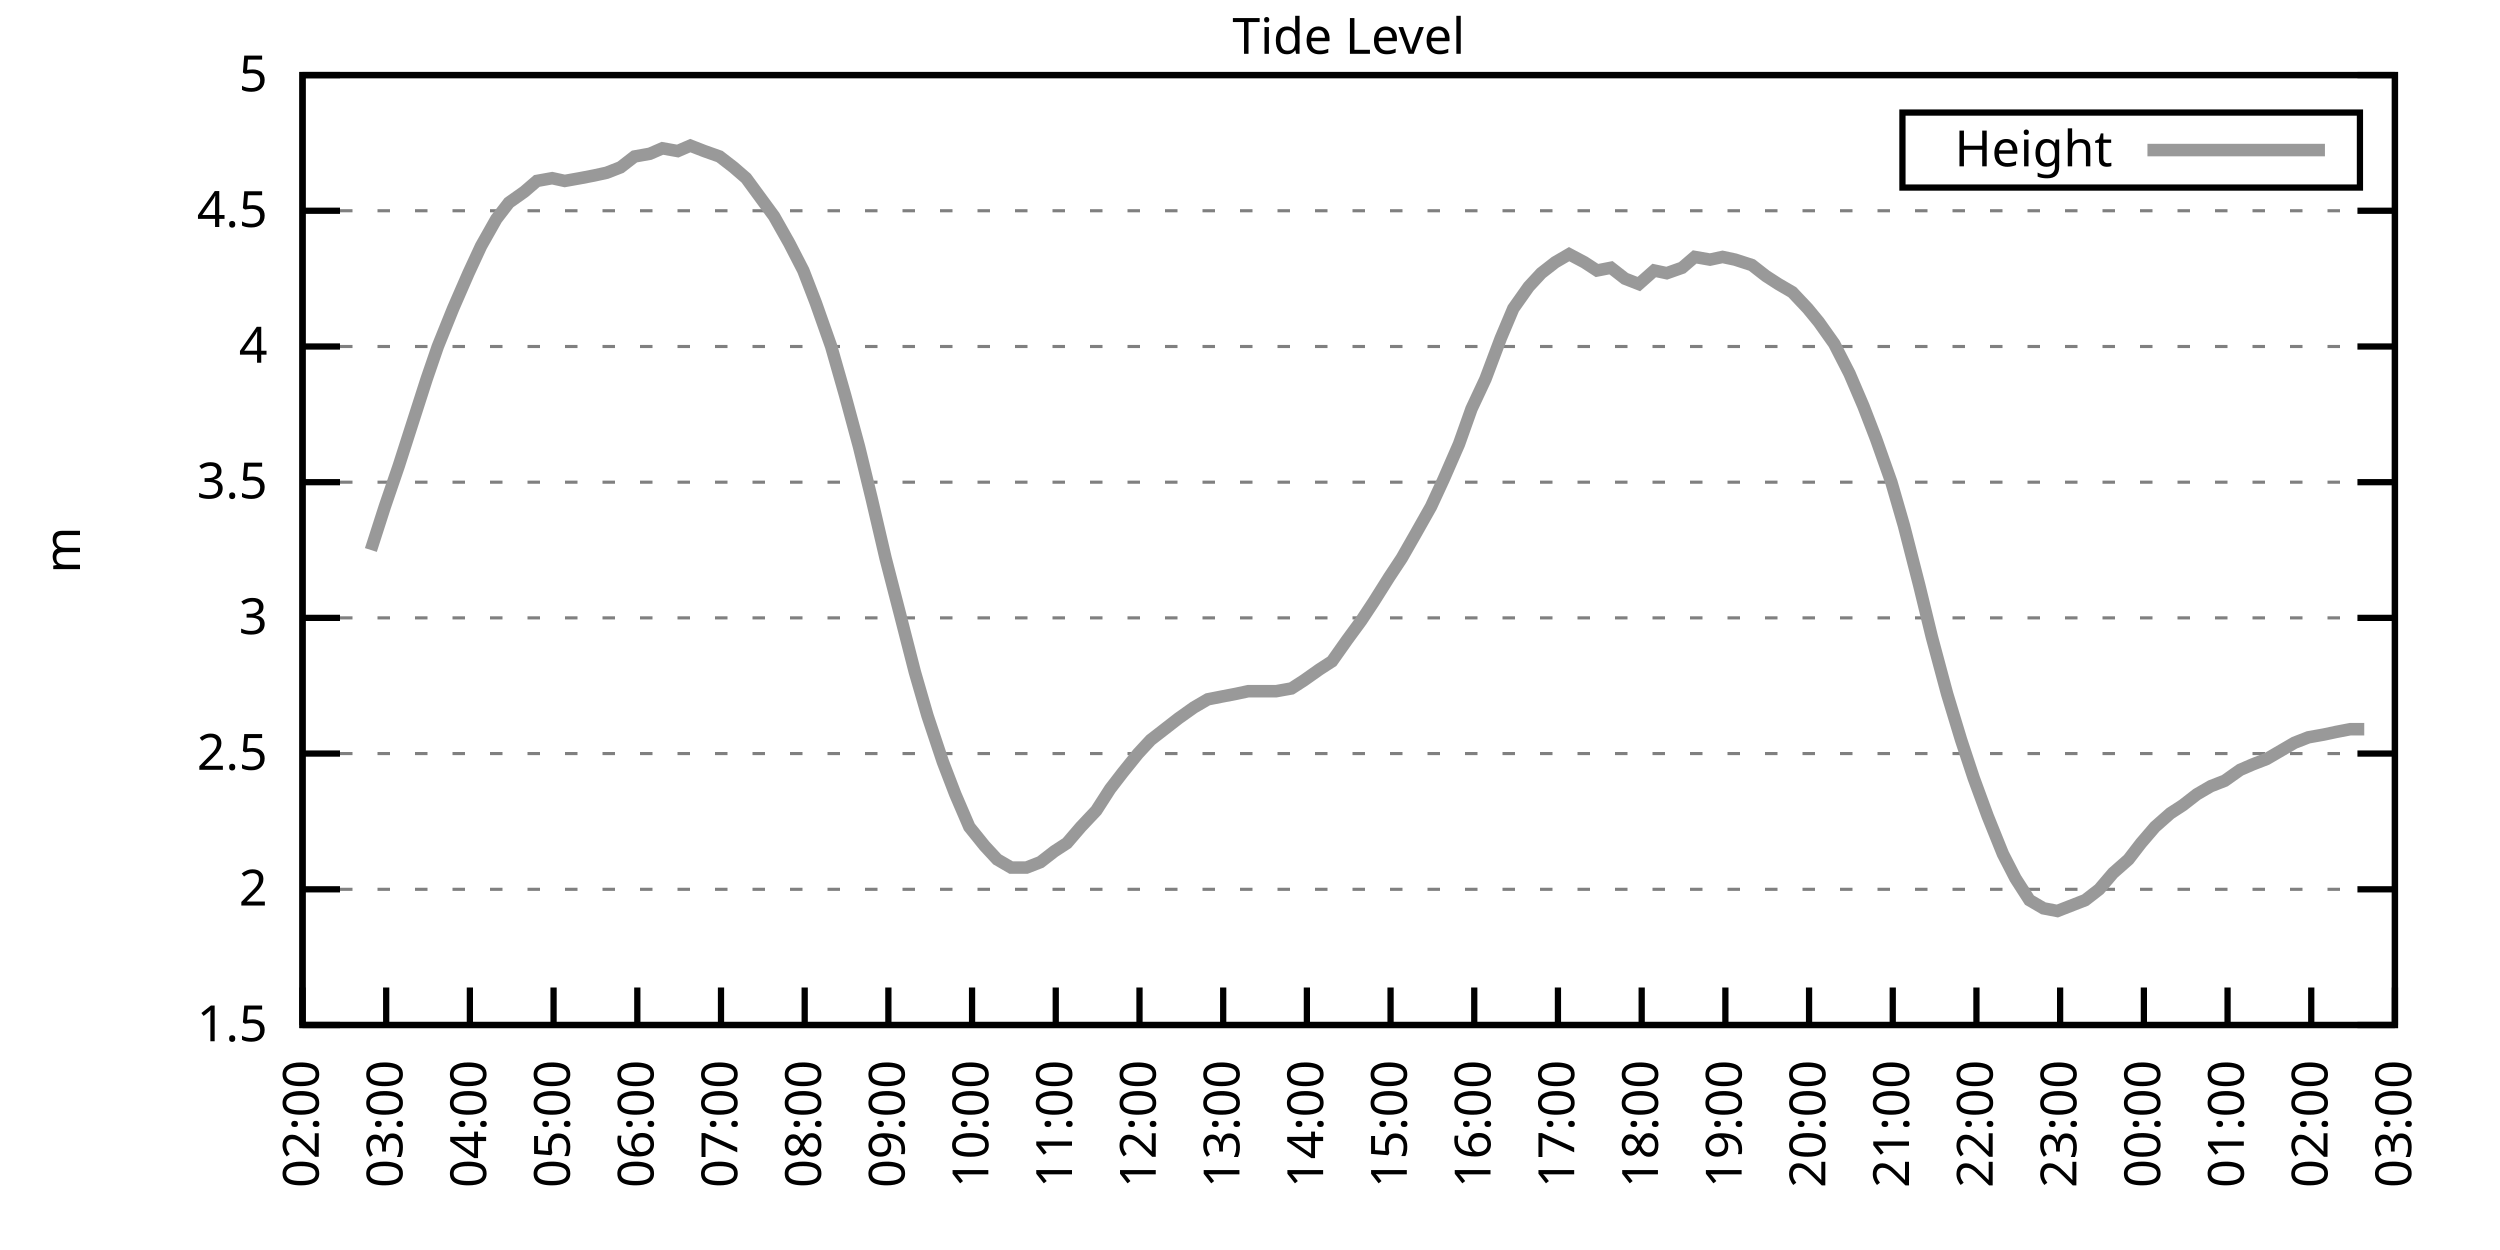
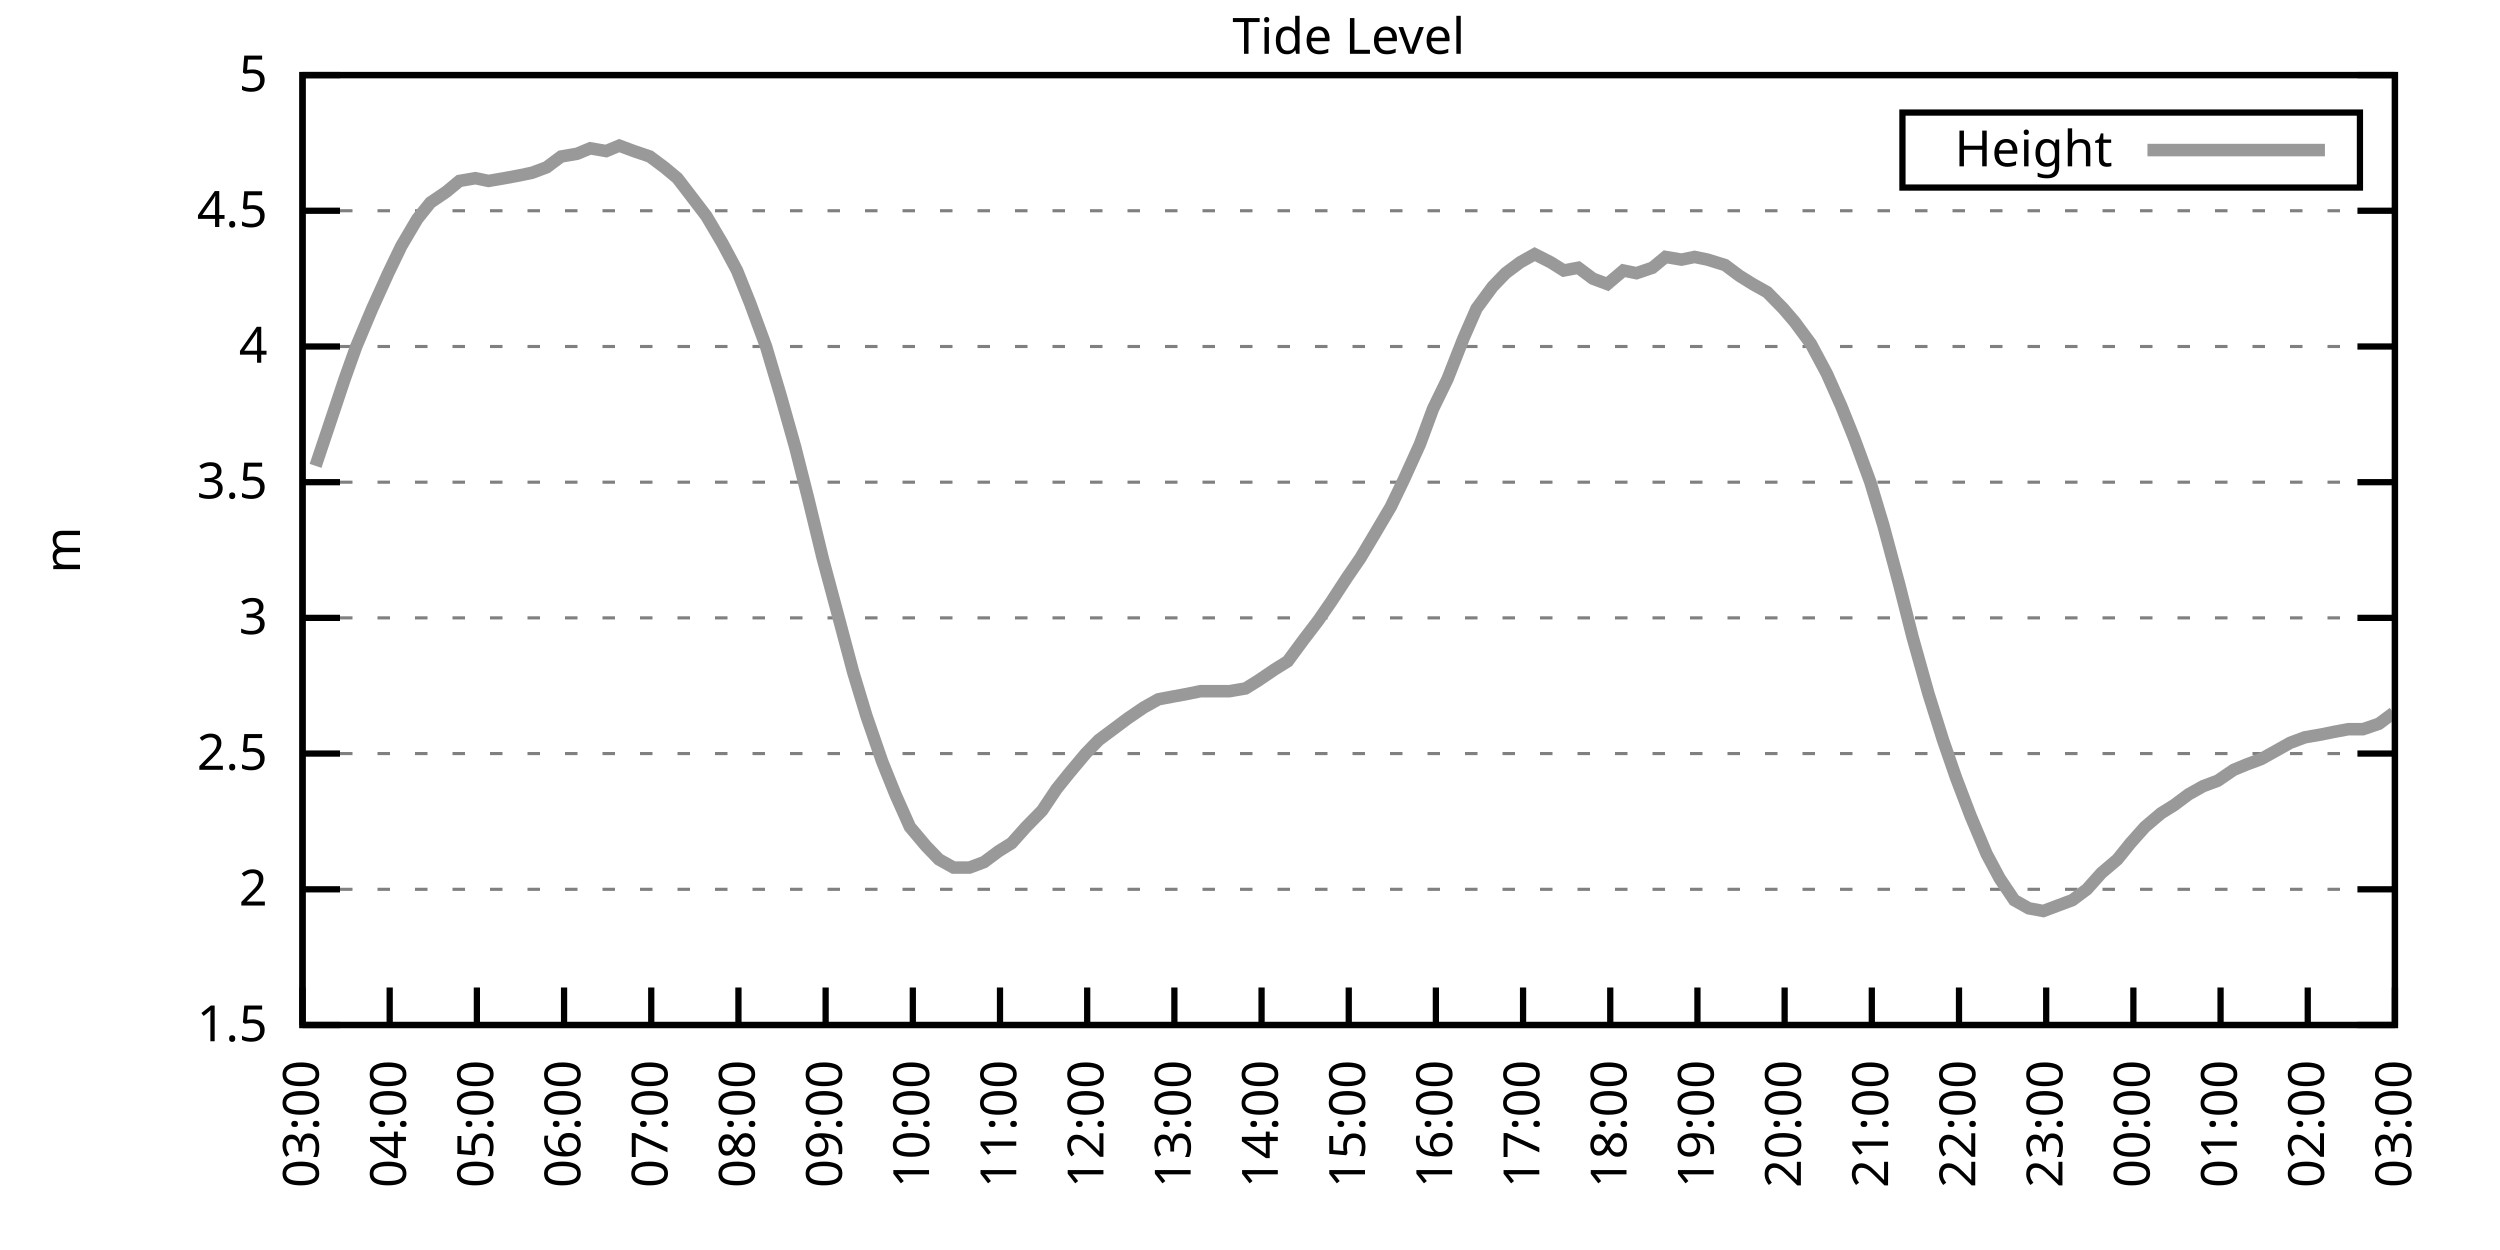
<svg xmlns="http://www.w3.org/2000/svg" xmlns:xlink="http://www.w3.org/1999/xlink" width="400" height="200" viewBox="0 0 400 200">
  <g id="gnuplot_canvas">
    <rect x="0" y="0" width="400" height="200" fill="none" />
    <defs>
      <circle id="gpDot" r="0.5" stroke-width="0.5" stroke="currentColor" />
      <path id="gpPt0" stroke-width="0.333" stroke="currentColor" d="M-1,0 h2 M0,-1 v2" />
      <path id="gpPt1" stroke-width="0.333" stroke="currentColor" d="M-1,-1 L1,1 M1,-1 L-1,1" />
      <path id="gpPt2" stroke-width="0.333" stroke="currentColor" d="M-1,0 L1,0 M0,-1 L0,1 M-1,-1 L1,1 M-1,1 L1,-1" />
      <rect id="gpPt3" stroke-width="0.333" stroke="currentColor" x="-1" y="-1" width="2" height="2" />
      <rect id="gpPt4" stroke-width="0.333" stroke="currentColor" fill="currentColor" x="-1" y="-1" width="2" height="2" />
      <circle id="gpPt5" stroke-width="0.333" stroke="currentColor" cx="0" cy="0" r="1" />
      <use xlink:href="#gpPt5" id="gpPt6" fill="currentColor" stroke="none" />
      <path id="gpPt7" stroke-width="0.333" stroke="currentColor" d="M0,-1.33 L-1.33,0.67 L1.33,0.67 z" />
      <use xlink:href="#gpPt7" id="gpPt8" fill="currentColor" stroke="none" />
      <use xlink:href="#gpPt7" id="gpPt9" stroke="currentColor" transform="rotate(180)" />
      <use xlink:href="#gpPt9" id="gpPt10" fill="currentColor" stroke="none" />
      <use xlink:href="#gpPt3" id="gpPt11" stroke="currentColor" transform="rotate(45)" />
      <use xlink:href="#gpPt11" id="gpPt12" fill="currentColor" stroke="none" />
      <path id="gpPt13" stroke-width="0.333" stroke="currentColor" d="M0,1.330 L1.265,0.411 L0.782,-1.067 L-0.782,-1.076 L-1.265,0.411 z" />
      <use xlink:href="#gpPt13" id="gpPt14" fill="currentColor" stroke="none" />
      <filter id="textbox" filterUnits="objectBoundingBox" x="0" y="0" height="1" width="1">
        <feFlood flood-color="white" flood-opacity="1" result="bgnd" />
        <feComposite in="SourceGraphic" in2="bgnd" operator="atop" />
      </filter>
      <filter id="greybox" filterUnits="objectBoundingBox" x="0" y="0" height="1" width="1">
        <feFlood flood-color="lightgrey" flood-opacity="1" result="grey" />
        <feComposite in="SourceGraphic" in2="grey" operator="atop" />
      </filter>
    </defs>
    <g fill="none" color="white" stroke="currentColor" stroke-width="1.00" stroke-linecap="butt" stroke-linejoin="miter">
</g>
    <g fill="none" color="black" stroke="currentColor" stroke-width="1.00" stroke-linecap="butt" stroke-linejoin="miter">
      <g stroke="none" shape-rendering="crispEdges">
        <polygon fill="rgb(255, 255, 255)" points="48.40,164.00 383.18,164.00 383.18,12.02 48.40,12.02 " />
      </g>
    </g>
    <g fill="none" color="black" stroke="currentColor" stroke-width="1.00" stroke-linecap="butt" stroke-linejoin="miter">
</g>
    <g fill="none" color="black" stroke="black" stroke-width="0.50" stroke-linecap="butt" stroke-linejoin="miter">
</g>
    <g fill="none" color="gray" stroke="currentColor" stroke-width="0.50" stroke-linecap="butt" stroke-linejoin="miter">
      <path stroke="gray" stroke-dasharray="2,4" class="gridline" d="M48.40,164.00 L383.19,164.00  " />
    </g>
    <g fill="none" color="gray" stroke="gray" stroke-width="1.00" stroke-linecap="butt" stroke-linejoin="miter">
</g>
    <g fill="none" color="black" stroke="currentColor" stroke-width="1.00" stroke-linecap="butt" stroke-linejoin="miter">
      <path stroke="black" d="M48.40,164.00 L54.40,164.00 M383.19,164.00 L377.19,164.00  " />
      <g transform="translate(42.80,166.60)" stroke="none" fill="black" font-family="Sans" font-size="8.00" text-anchor="end">
        <text>
          <tspan font-family="Sans"> 1.5</tspan>
        </text>
      </g>
    </g>
    <g fill="none" color="black" stroke="currentColor" stroke-width="1.00" stroke-linecap="butt" stroke-linejoin="miter">
</g>
    <g fill="none" color="black" stroke="black" stroke-width="0.50" stroke-linecap="butt" stroke-linejoin="miter">
</g>
    <g fill="none" color="gray" stroke="currentColor" stroke-width="0.50" stroke-linecap="butt" stroke-linejoin="miter">
      <path stroke="gray" stroke-dasharray="2,4" class="gridline" d="M48.40,142.29 L383.19,142.29  " />
    </g>
    <g fill="none" color="gray" stroke="gray" stroke-width="1.00" stroke-linecap="butt" stroke-linejoin="miter">
</g>
    <g fill="none" color="black" stroke="currentColor" stroke-width="1.00" stroke-linecap="butt" stroke-linejoin="miter">
      <path stroke="black" d="M48.40,142.29 L54.40,142.29 M383.19,142.29 L377.19,142.29  " />
      <g transform="translate(42.80,144.89)" stroke="none" fill="black" font-family="Sans" font-size="8.00" text-anchor="end">
        <text>
          <tspan font-family="Sans"> 2</tspan>
        </text>
      </g>
    </g>
    <g fill="none" color="black" stroke="currentColor" stroke-width="1.00" stroke-linecap="butt" stroke-linejoin="miter">
</g>
    <g fill="none" color="black" stroke="black" stroke-width="0.50" stroke-linecap="butt" stroke-linejoin="miter">
</g>
    <g fill="none" color="gray" stroke="currentColor" stroke-width="0.50" stroke-linecap="butt" stroke-linejoin="miter">
      <path stroke="gray" stroke-dasharray="2,4" class="gridline" d="M48.40,120.57 L383.19,120.57  " />
    </g>
    <g fill="none" color="gray" stroke="gray" stroke-width="1.00" stroke-linecap="butt" stroke-linejoin="miter">
</g>
    <g fill="none" color="black" stroke="currentColor" stroke-width="1.00" stroke-linecap="butt" stroke-linejoin="miter">
      <path stroke="black" d="M48.40,120.57 L54.40,120.57 M383.19,120.57 L377.19,120.57  " />
      <g transform="translate(42.80,123.17)" stroke="none" fill="black" font-family="Sans" font-size="8.00" text-anchor="end">
        <text>
          <tspan font-family="Sans"> 2.5</tspan>
        </text>
      </g>
    </g>
    <g fill="none" color="black" stroke="currentColor" stroke-width="1.00" stroke-linecap="butt" stroke-linejoin="miter">
</g>
    <g fill="none" color="black" stroke="black" stroke-width="0.50" stroke-linecap="butt" stroke-linejoin="miter">
</g>
    <g fill="none" color="gray" stroke="currentColor" stroke-width="0.50" stroke-linecap="butt" stroke-linejoin="miter">
      <path stroke="gray" stroke-dasharray="2,4" class="gridline" d="M48.40,98.86 L383.19,98.86  " />
    </g>
    <g fill="none" color="gray" stroke="gray" stroke-width="1.00" stroke-linecap="butt" stroke-linejoin="miter">
</g>
    <g fill="none" color="black" stroke="currentColor" stroke-width="1.00" stroke-linecap="butt" stroke-linejoin="miter">
      <path stroke="black" d="M48.40,98.86 L54.40,98.86 M383.19,98.86 L377.19,98.86  " />
      <g transform="translate(42.80,101.46)" stroke="none" fill="black" font-family="Sans" font-size="8.00" text-anchor="end">
        <text>
          <tspan font-family="Sans"> 3</tspan>
        </text>
      </g>
    </g>
    <g fill="none" color="black" stroke="currentColor" stroke-width="1.00" stroke-linecap="butt" stroke-linejoin="miter">
</g>
    <g fill="none" color="black" stroke="black" stroke-width="0.50" stroke-linecap="butt" stroke-linejoin="miter">
</g>
    <g fill="none" color="gray" stroke="currentColor" stroke-width="0.50" stroke-linecap="butt" stroke-linejoin="miter">
      <path stroke="gray" stroke-dasharray="2,4" class="gridline" d="M48.40,77.15 L383.19,77.15  " />
    </g>
    <g fill="none" color="gray" stroke="gray" stroke-width="1.00" stroke-linecap="butt" stroke-linejoin="miter">
</g>
    <g fill="none" color="black" stroke="currentColor" stroke-width="1.00" stroke-linecap="butt" stroke-linejoin="miter">
      <path stroke="black" d="M48.40,77.15 L54.40,77.15 M383.19,77.15 L377.19,77.15  " />
      <g transform="translate(42.80,79.75)" stroke="none" fill="black" font-family="Sans" font-size="8.00" text-anchor="end">
        <text>
          <tspan font-family="Sans"> 3.5</tspan>
        </text>
      </g>
    </g>
    <g fill="none" color="black" stroke="currentColor" stroke-width="1.00" stroke-linecap="butt" stroke-linejoin="miter">
</g>
    <g fill="none" color="black" stroke="black" stroke-width="0.50" stroke-linecap="butt" stroke-linejoin="miter">
</g>
    <g fill="none" color="gray" stroke="currentColor" stroke-width="0.50" stroke-linecap="butt" stroke-linejoin="miter">
      <path stroke="gray" stroke-dasharray="2,4" class="gridline" d="M48.40,55.44 L383.19,55.44  " />
    </g>
    <g fill="none" color="gray" stroke="gray" stroke-width="1.00" stroke-linecap="butt" stroke-linejoin="miter">
</g>
    <g fill="none" color="black" stroke="currentColor" stroke-width="1.00" stroke-linecap="butt" stroke-linejoin="miter">
      <path stroke="black" d="M48.40,55.44 L54.40,55.44 M383.19,55.44 L377.19,55.44  " />
      <g transform="translate(42.80,58.04)" stroke="none" fill="black" font-family="Sans" font-size="8.00" text-anchor="end">
        <text>
          <tspan font-family="Sans"> 4</tspan>
        </text>
      </g>
    </g>
    <g fill="none" color="black" stroke="currentColor" stroke-width="1.00" stroke-linecap="butt" stroke-linejoin="miter">
</g>
    <g fill="none" color="black" stroke="black" stroke-width="0.50" stroke-linecap="butt" stroke-linejoin="miter">
</g>
    <g fill="none" color="gray" stroke="currentColor" stroke-width="0.50" stroke-linecap="butt" stroke-linejoin="miter">
      <path stroke="gray" stroke-dasharray="2,4" class="gridline" d="M48.40,33.72 L383.19,33.72  " />
    </g>
    <g fill="none" color="gray" stroke="gray" stroke-width="1.00" stroke-linecap="butt" stroke-linejoin="miter">
</g>
    <g fill="none" color="black" stroke="currentColor" stroke-width="1.00" stroke-linecap="butt" stroke-linejoin="miter">
      <path stroke="black" d="M48.40,33.72 L54.40,33.72 M383.19,33.72 L377.19,33.72  " />
      <g transform="translate(42.80,36.32)" stroke="none" fill="black" font-family="Sans" font-size="8.00" text-anchor="end">
        <text>
          <tspan font-family="Sans"> 4.5</tspan>
        </text>
      </g>
    </g>
    <g fill="none" color="black" stroke="currentColor" stroke-width="1.00" stroke-linecap="butt" stroke-linejoin="miter">
</g>
    <g fill="none" color="black" stroke="black" stroke-width="0.50" stroke-linecap="butt" stroke-linejoin="miter">
</g>
    <g fill="none" color="gray" stroke="currentColor" stroke-width="0.50" stroke-linecap="butt" stroke-linejoin="miter">
      <path stroke="gray" stroke-dasharray="2,4" class="gridline" d="M48.40,12.01 L383.19,12.01  " />
    </g>
    <g fill="none" color="gray" stroke="gray" stroke-width="1.00" stroke-linecap="butt" stroke-linejoin="miter">
</g>
    <g fill="none" color="black" stroke="currentColor" stroke-width="1.00" stroke-linecap="butt" stroke-linejoin="miter">
      <path stroke="black" d="M48.40,12.01 L54.40,12.01 M383.19,12.01 L377.19,12.01  " />
      <g transform="translate(42.80,14.61)" stroke="none" fill="black" font-family="Sans" font-size="8.00" text-anchor="end">
        <text>
          <tspan font-family="Sans"> 5</tspan>
        </text>
      </g>
    </g>
    <g fill="none" color="black" stroke="currentColor" stroke-width="1.00" stroke-linecap="butt" stroke-linejoin="miter">
      <path stroke="black" d="M48.40,164.00 L48.40,158.00  " />
      <g transform="translate(51.00,169.60) rotate(270.00)" stroke="none" fill="black" font-family="Sans" font-size="8.00" text-anchor="end">
        <text>
-           <tspan font-family="Sans">02:00</tspan>
-         </text>
-       </g>
-     </g>
-     <g fill="none" color="black" stroke="currentColor" stroke-width="1.00" stroke-linecap="butt" stroke-linejoin="miter">
-       <path stroke="black" d="M61.79,164.00 L61.79,158.00  " />
-       <g transform="translate(64.39,169.60) rotate(270.00)" stroke="none" fill="black" font-family="Sans" font-size="8.00" text-anchor="end">
-         <text>
          <tspan font-family="Sans">03:00</tspan>
        </text>
      </g>
    </g>
    <g fill="none" color="black" stroke="currentColor" stroke-width="1.00" stroke-linecap="butt" stroke-linejoin="miter">
-       <path stroke="black" d="M75.18,164.00 L75.18,158.00  " />
-       <g transform="translate(77.78,169.60) rotate(270.00)" stroke="none" fill="black" font-family="Sans" font-size="8.00" text-anchor="end">
+       <path stroke="black" d="M62.35,164.00 L62.35,158.00  " />
+       <g transform="translate(64.95,169.60) rotate(270.00)" stroke="none" fill="black" font-family="Sans" font-size="8.00" text-anchor="end">
        <text>
          <tspan font-family="Sans">04:00</tspan>
        </text>
      </g>
    </g>
    <g fill="none" color="black" stroke="currentColor" stroke-width="1.00" stroke-linecap="butt" stroke-linejoin="miter">
-       <path stroke="black" d="M88.57,164.00 L88.57,158.00  " />
-       <g transform="translate(91.17,169.60) rotate(270.00)" stroke="none" fill="black" font-family="Sans" font-size="8.00" text-anchor="end">
+       <path stroke="black" d="M76.30,164.00 L76.30,158.00  " />
+       <g transform="translate(78.90,169.60) rotate(270.00)" stroke="none" fill="black" font-family="Sans" font-size="8.00" text-anchor="end">
        <text>
          <tspan font-family="Sans">05:00</tspan>
        </text>
      </g>
    </g>
    <g fill="none" color="black" stroke="currentColor" stroke-width="1.00" stroke-linecap="butt" stroke-linejoin="miter">
-       <path stroke="black" d="M101.97,164.00 L101.97,158.00  " />
-       <g transform="translate(104.57,169.60) rotate(270.00)" stroke="none" fill="black" font-family="Sans" font-size="8.00" text-anchor="end">
+       <path stroke="black" d="M90.25,164.00 L90.25,158.00  " />
+       <g transform="translate(92.85,169.60) rotate(270.00)" stroke="none" fill="black" font-family="Sans" font-size="8.00" text-anchor="end">
        <text>
          <tspan font-family="Sans">06:00</tspan>
        </text>
      </g>
    </g>
    <g fill="none" color="black" stroke="currentColor" stroke-width="1.00" stroke-linecap="butt" stroke-linejoin="miter">
-       <path stroke="black" d="M115.36,164.00 L115.36,158.00  " />
-       <g transform="translate(117.96,169.60) rotate(270.00)" stroke="none" fill="black" font-family="Sans" font-size="8.00" text-anchor="end">
+       <path stroke="black" d="M104.20,164.00 L104.20,158.00  " />
+       <g transform="translate(106.80,169.60) rotate(270.00)" stroke="none" fill="black" font-family="Sans" font-size="8.00" text-anchor="end">
        <text>
          <tspan font-family="Sans">07:00</tspan>
        </text>
      </g>
    </g>
    <g fill="none" color="black" stroke="currentColor" stroke-width="1.00" stroke-linecap="butt" stroke-linejoin="miter">
-       <path stroke="black" d="M128.75,164.00 L128.75,158.00  " />
-       <g transform="translate(131.35,169.60) rotate(270.00)" stroke="none" fill="black" font-family="Sans" font-size="8.00" text-anchor="end">
+       <path stroke="black" d="M118.15,164.00 L118.15,158.00  " />
+       <g transform="translate(120.75,169.60) rotate(270.00)" stroke="none" fill="black" font-family="Sans" font-size="8.00" text-anchor="end">
        <text>
          <tspan font-family="Sans">08:00</tspan>
        </text>
      </g>
    </g>
    <g fill="none" color="black" stroke="currentColor" stroke-width="1.00" stroke-linecap="butt" stroke-linejoin="miter">
-       <path stroke="black" d="M142.14,164.00 L142.14,158.00  " />
-       <g transform="translate(144.74,169.60) rotate(270.00)" stroke="none" fill="black" font-family="Sans" font-size="8.00" text-anchor="end">
+       <path stroke="black" d="M132.10,164.00 L132.10,158.00  " />
+       <g transform="translate(134.70,169.60) rotate(270.00)" stroke="none" fill="black" font-family="Sans" font-size="8.00" text-anchor="end">
        <text>
          <tspan font-family="Sans">09:00</tspan>
        </text>
      </g>
    </g>
    <g fill="none" color="black" stroke="currentColor" stroke-width="1.00" stroke-linecap="butt" stroke-linejoin="miter">
-       <path stroke="black" d="M155.53,164.00 L155.53,158.00  " />
-       <g transform="translate(158.13,169.60) rotate(270.00)" stroke="none" fill="black" font-family="Sans" font-size="8.00" text-anchor="end">
+       <path stroke="black" d="M146.05,164.00 L146.05,158.00  " />
+       <g transform="translate(148.65,169.60) rotate(270.00)" stroke="none" fill="black" font-family="Sans" font-size="8.00" text-anchor="end">
        <text>
          <tspan font-family="Sans">10:00</tspan>
        </text>
      </g>
    </g>
    <g fill="none" color="black" stroke="currentColor" stroke-width="1.00" stroke-linecap="butt" stroke-linejoin="miter">
-       <path stroke="black" d="M168.92,164.00 L168.92,158.00  " />
-       <g transform="translate(171.52,169.60) rotate(270.00)" stroke="none" fill="black" font-family="Sans" font-size="8.00" text-anchor="end">
+       <path stroke="black" d="M160.00,164.00 L160.00,158.00  " />
+       <g transform="translate(162.60,169.60) rotate(270.00)" stroke="none" fill="black" font-family="Sans" font-size="8.00" text-anchor="end">
        <text>
          <tspan font-family="Sans">11:00</tspan>
        </text>
      </g>
    </g>
    <g fill="none" color="black" stroke="currentColor" stroke-width="1.00" stroke-linecap="butt" stroke-linejoin="miter">
-       <path stroke="black" d="M182.32,164.00 L182.32,158.00  " />
-       <g transform="translate(184.92,169.60) rotate(270.00)" stroke="none" fill="black" font-family="Sans" font-size="8.00" text-anchor="end">
+       <path stroke="black" d="M173.95,164.00 L173.95,158.00  " />
+       <g transform="translate(176.55,169.60) rotate(270.00)" stroke="none" fill="black" font-family="Sans" font-size="8.00" text-anchor="end">
        <text>
          <tspan font-family="Sans">12:00</tspan>
        </text>
      </g>
    </g>
    <g fill="none" color="black" stroke="currentColor" stroke-width="1.00" stroke-linecap="butt" stroke-linejoin="miter">
-       <path stroke="black" d="M195.71,164.00 L195.71,158.00  " />
-       <g transform="translate(198.31,169.60) rotate(270.00)" stroke="none" fill="black" font-family="Sans" font-size="8.00" text-anchor="end">
+       <path stroke="black" d="M187.90,164.00 L187.90,158.00  " />
+       <g transform="translate(190.50,169.60) rotate(270.00)" stroke="none" fill="black" font-family="Sans" font-size="8.00" text-anchor="end">
        <text>
          <tspan font-family="Sans">13:00</tspan>
        </text>
      </g>
    </g>
    <g fill="none" color="black" stroke="currentColor" stroke-width="1.00" stroke-linecap="butt" stroke-linejoin="miter">
-       <path stroke="black" d="M209.10,164.00 L209.10,158.00  " />
-       <g transform="translate(211.70,169.60) rotate(270.00)" stroke="none" fill="black" font-family="Sans" font-size="8.00" text-anchor="end">
+       <path stroke="black" d="M201.85,164.00 L201.85,158.00  " />
+       <g transform="translate(204.45,169.60) rotate(270.00)" stroke="none" fill="black" font-family="Sans" font-size="8.00" text-anchor="end">
        <text>
          <tspan font-family="Sans">14:00</tspan>
        </text>
      </g>
    </g>
    <g fill="none" color="black" stroke="currentColor" stroke-width="1.00" stroke-linecap="butt" stroke-linejoin="miter">
-       <path stroke="black" d="M222.49,164.00 L222.49,158.00  " />
-       <g transform="translate(225.09,169.60) rotate(270.00)" stroke="none" fill="black" font-family="Sans" font-size="8.00" text-anchor="end">
+       <path stroke="black" d="M215.80,164.00 L215.80,158.00  " />
+       <g transform="translate(218.40,169.60) rotate(270.00)" stroke="none" fill="black" font-family="Sans" font-size="8.00" text-anchor="end">
        <text>
          <tspan font-family="Sans">15:00</tspan>
        </text>
      </g>
    </g>
    <g fill="none" color="black" stroke="currentColor" stroke-width="1.00" stroke-linecap="butt" stroke-linejoin="miter">
-       <path stroke="black" d="M235.88,164.00 L235.88,158.00  " />
-       <g transform="translate(238.48,169.60) rotate(270.00)" stroke="none" fill="black" font-family="Sans" font-size="8.00" text-anchor="end">
+       <path stroke="black" d="M229.74,164.00 L229.74,158.00  " />
+       <g transform="translate(232.34,169.60) rotate(270.00)" stroke="none" fill="black" font-family="Sans" font-size="8.00" text-anchor="end">
        <text>
          <tspan font-family="Sans">16:00</tspan>
        </text>
      </g>
    </g>
    <g fill="none" color="black" stroke="currentColor" stroke-width="1.00" stroke-linecap="butt" stroke-linejoin="miter">
-       <path stroke="black" d="M249.27,164.00 L249.27,158.00  " />
-       <g transform="translate(251.87,169.60) rotate(270.00)" stroke="none" fill="black" font-family="Sans" font-size="8.00" text-anchor="end">
+       <path stroke="black" d="M243.69,164.00 L243.69,158.00  " />
+       <g transform="translate(246.29,169.60) rotate(270.00)" stroke="none" fill="black" font-family="Sans" font-size="8.00" text-anchor="end">
        <text>
          <tspan font-family="Sans">17:00</tspan>
        </text>
      </g>
    </g>
    <g fill="none" color="black" stroke="currentColor" stroke-width="1.00" stroke-linecap="butt" stroke-linejoin="miter">
-       <path stroke="black" d="M262.67,164.00 L262.67,158.00  " />
-       <g transform="translate(265.27,169.60) rotate(270.00)" stroke="none" fill="black" font-family="Sans" font-size="8.00" text-anchor="end">
+       <path stroke="black" d="M257.64,164.00 L257.64,158.00  " />
+       <g transform="translate(260.24,169.60) rotate(270.00)" stroke="none" fill="black" font-family="Sans" font-size="8.00" text-anchor="end">
        <text>
          <tspan font-family="Sans">18:00</tspan>
        </text>
      </g>
    </g>
    <g fill="none" color="black" stroke="currentColor" stroke-width="1.00" stroke-linecap="butt" stroke-linejoin="miter">
-       <path stroke="black" d="M276.06,164.00 L276.06,158.00  " />
-       <g transform="translate(278.66,169.60) rotate(270.00)" stroke="none" fill="black" font-family="Sans" font-size="8.00" text-anchor="end">
+       <path stroke="black" d="M271.59,164.00 L271.59,158.00  " />
+       <g transform="translate(274.19,169.60) rotate(270.00)" stroke="none" fill="black" font-family="Sans" font-size="8.00" text-anchor="end">
        <text>
          <tspan font-family="Sans">19:00</tspan>
        </text>
      </g>
    </g>
    <g fill="none" color="black" stroke="currentColor" stroke-width="1.00" stroke-linecap="butt" stroke-linejoin="miter">
-       <path stroke="black" d="M289.45,164.00 L289.45,158.00  " />
-       <g transform="translate(292.05,169.60) rotate(270.00)" stroke="none" fill="black" font-family="Sans" font-size="8.00" text-anchor="end">
+       <path stroke="black" d="M285.54,164.00 L285.54,158.00  " />
+       <g transform="translate(288.14,169.60) rotate(270.00)" stroke="none" fill="black" font-family="Sans" font-size="8.00" text-anchor="end">
        <text>
          <tspan font-family="Sans">20:00</tspan>
        </text>
      </g>
    </g>
    <g fill="none" color="black" stroke="currentColor" stroke-width="1.00" stroke-linecap="butt" stroke-linejoin="miter">
-       <path stroke="black" d="M302.84,164.00 L302.84,158.00  " />
-       <g transform="translate(305.44,169.60) rotate(270.00)" stroke="none" fill="black" font-family="Sans" font-size="8.00" text-anchor="end">
+       <path stroke="black" d="M299.49,164.00 L299.49,158.00  " />
+       <g transform="translate(302.09,169.60) rotate(270.00)" stroke="none" fill="black" font-family="Sans" font-size="8.00" text-anchor="end">
        <text>
          <tspan font-family="Sans">21:00</tspan>
        </text>
      </g>
    </g>
    <g fill="none" color="black" stroke="currentColor" stroke-width="1.00" stroke-linecap="butt" stroke-linejoin="miter">
-       <path stroke="black" d="M316.23,164.00 L316.23,158.00  " />
-       <g transform="translate(318.83,169.60) rotate(270.00)" stroke="none" fill="black" font-family="Sans" font-size="8.00" text-anchor="end">
+       <path stroke="black" d="M313.44,164.00 L313.44,158.00  " />
+       <g transform="translate(316.04,169.60) rotate(270.00)" stroke="none" fill="black" font-family="Sans" font-size="8.00" text-anchor="end">
        <text>
          <tspan font-family="Sans">22:00</tspan>
        </text>
      </g>
    </g>
    <g fill="none" color="black" stroke="currentColor" stroke-width="1.00" stroke-linecap="butt" stroke-linejoin="miter">
-       <path stroke="black" d="M329.62,164.00 L329.62,158.00  " />
-       <g transform="translate(332.22,169.60) rotate(270.00)" stroke="none" fill="black" font-family="Sans" font-size="8.00" text-anchor="end">
+       <path stroke="black" d="M327.39,164.00 L327.39,158.00  " />
+       <g transform="translate(329.99,169.60) rotate(270.00)" stroke="none" fill="black" font-family="Sans" font-size="8.00" text-anchor="end">
        <text>
          <tspan font-family="Sans">23:00</tspan>
        </text>
      </g>
    </g>
    <g fill="none" color="black" stroke="currentColor" stroke-width="1.00" stroke-linecap="butt" stroke-linejoin="miter">
-       <path stroke="black" d="M343.02,164.00 L343.02,158.00  " />
-       <g transform="translate(345.62,169.60) rotate(270.00)" stroke="none" fill="black" font-family="Sans" font-size="8.00" text-anchor="end">
+       <path stroke="black" d="M341.34,164.00 L341.34,158.00  " />
+       <g transform="translate(343.94,169.60) rotate(270.00)" stroke="none" fill="black" font-family="Sans" font-size="8.00" text-anchor="end">
        <text>
          <tspan font-family="Sans">00:00</tspan>
        </text>
      </g>
    </g>
    <g fill="none" color="black" stroke="currentColor" stroke-width="1.00" stroke-linecap="butt" stroke-linejoin="miter">
-       <path stroke="black" d="M356.41,164.00 L356.41,158.00  " />
-       <g transform="translate(359.01,169.60) rotate(270.00)" stroke="none" fill="black" font-family="Sans" font-size="8.00" text-anchor="end">
+       <path stroke="black" d="M355.29,164.00 L355.29,158.00  " />
+       <g transform="translate(357.89,169.60) rotate(270.00)" stroke="none" fill="black" font-family="Sans" font-size="8.00" text-anchor="end">
        <text>
          <tspan font-family="Sans">01:00</tspan>
        </text>
      </g>
    </g>
    <g fill="none" color="black" stroke="currentColor" stroke-width="1.00" stroke-linecap="butt" stroke-linejoin="miter">
-       <path stroke="black" d="M369.80,164.00 L369.80,158.00  " />
-       <g transform="translate(372.40,169.60) rotate(270.00)" stroke="none" fill="black" font-family="Sans" font-size="8.00" text-anchor="end">
+       <path stroke="black" d="M369.24,164.00 L369.24,158.00  " />
+       <g transform="translate(371.84,169.60) rotate(270.00)" stroke="none" fill="black" font-family="Sans" font-size="8.00" text-anchor="end">
        <text>
          <tspan font-family="Sans">02:00</tspan>
        </text>
      </g>
    </g>
    <g fill="none" color="black" stroke="currentColor" stroke-width="1.00" stroke-linecap="butt" stroke-linejoin="miter">
      <path stroke="black" d="M383.19,164.00 L383.19,158.00  " />
      <g transform="translate(385.79,169.60) rotate(270.00)" stroke="none" fill="black" font-family="Sans" font-size="8.00" text-anchor="end">
        <text>
          <tspan font-family="Sans">03:00</tspan>
        </text>
      </g>
    </g>
    <g fill="none" color="black" stroke="currentColor" stroke-width="1.00" stroke-linecap="butt" stroke-linejoin="miter">
</g>
    <g fill="none" color="black" stroke="currentColor" stroke-width="1.00" stroke-linecap="butt" stroke-linejoin="miter">
      <path stroke="black" d="M48.40,12.01 L48.40,164.00 L383.19,164.00 L383.19,12.01 L48.40,12.01 Z  " />
    </g>
    <g fill="none" color="black" stroke="currentColor" stroke-width="1.00" stroke-linecap="butt" stroke-linejoin="miter">
</g>
    <g fill="none" color="black" stroke="currentColor" stroke-width="1.00" stroke-linecap="butt" stroke-linejoin="miter">
      <path stroke="black" d="M304.39,30.01 L304.39,18.01 L377.59,18.01 L377.59,30.01 L304.39,30.01 Z  " />
    </g>
    <g id="Tide_level_plot_1">
      <g fill="none" color="white" stroke="black" stroke-width="2.00" stroke-linecap="butt" stroke-linejoin="miter">
</g>
      <g fill="none" color="black" stroke="currentColor" stroke-width="2.00" stroke-linecap="butt" stroke-linejoin="miter">
        <g transform="translate(337.99,26.61)" stroke="none" fill="black" font-family="Sans" font-size="8.00" text-anchor="end">
          <text>
            <tspan font-family="Sans">Height</tspan>
          </text>
        </g>
      </g>
      <g fill="none" color="black" stroke="currentColor" stroke-width="2.00" stroke-linecap="butt" stroke-linejoin="miter">
-         <path stroke="rgb(153, 153, 153)" d="M343.59,24.01 L371.99,24.01 M59.34,88.00 L61.57,81.06 L63.80,74.54 L66.03,67.59 L68.26,60.65 L70.05,55.44   L72.50,49.36 L74.96,43.71 L76.97,39.37 L79.42,35.03 L81.43,32.42 L83.89,30.68 L85.90,28.95 L88.35,28.51   L90.36,28.95 L92.82,28.51 L95.05,28.08 L97.06,27.64 L99.29,26.77 L101.52,25.04 L103.98,24.60 L105.98,23.73   L108.44,24.17 L110.45,23.30 L112.68,24.17 L115.13,25.04 L117.37,26.77 L119.38,28.51 L121.61,31.55 L123.84,34.59   L126.29,38.93 L128.53,43.28 L130.54,48.49 L132.99,55.44 L135.22,63.25 L137.45,71.50 L139.46,79.75 L141.69,89.31   L143.93,97.99 L146.38,107.55 L148.39,114.49 L150.85,121.88 L152.85,127.09 L155.09,132.30 L157.54,135.34 L159.55,137.51   L161.78,138.81 L164.24,138.81 L166.47,137.94 L168.70,136.21 L170.71,134.90 L172.94,132.30 L175.40,129.69 L177.63,126.22   L179.64,123.61 L182.09,120.57 L184.10,118.40 L186.33,116.67 L188.57,114.93 L191.02,113.19 L193.25,111.89 L195.48,111.45   L197.72,111.02 L199.73,110.59 L201.96,110.59 L204.19,110.59 L206.64,110.15 L208.65,108.85 L211.11,107.11 L213.12,105.81   L215.57,102.34 L217.80,99.30 L219.81,96.26 L222.27,92.35 L224.28,89.31 L226.51,85.40 L228.96,81.06 L230.97,76.71   L233.43,71.07 L235.44,65.42 L237.67,60.65 L240.12,54.13 L242.13,49.36 L244.59,45.88 L246.60,43.71 L248.83,41.97   L251.06,40.67 L253.51,41.97 L255.52,43.28 L257.76,42.84 L259.99,44.58 L262.22,45.45 L264.67,43.28 L266.68,43.71   L269.14,42.84 L271.15,41.11 L273.60,41.54 L275.61,41.11 L277.62,41.54 L280.30,42.41 L282.53,44.15 L284.54,45.45   L286.77,46.75 L289.23,49.36 L291.01,51.53 L293.47,55.00 L295.92,59.78 L298.15,64.99 L300.16,70.20 L302.62,77.15   L304.63,84.10 L307.08,93.65 L309.09,101.90 L311.54,111.02 L313.78,118.40 L315.79,124.48 L318.02,130.56 L320.47,136.64   L322.48,140.55 L324.71,144.02 L326.95,145.33 L329.18,145.76 L331.41,144.89 L333.64,144.02 L335.87,142.29 L338.10,139.68   L340.56,137.51 L342.57,134.90 L344.80,132.30 L347.26,130.13 L349.26,128.83 L351.50,127.09 L353.73,125.79 L355.96,124.92   L358.42,123.18 L360.42,122.31 L362.66,121.44 L364.89,120.14 L367.12,118.84 L369.35,117.97 L371.81,117.53 L373.82,117.10   L376.05,116.67 L378.28,116.67  " />
+         <path stroke="rgb(153, 153, 153)" d="M343.59,24.01 L371.99,24.01 M50.49,74.54 L52.82,67.59 L55.14,60.65 L57.00,55.44 L59.56,49.36 L62.12,43.71   L64.21,39.37 L66.77,35.03 L68.86,32.42 L71.42,30.68 L73.51,28.95 L76.07,28.51 L78.16,28.95 L80.72,28.51   L83.04,28.08 L85.13,27.64 L87.46,26.77 L89.78,25.04 L92.34,24.60 L94.43,23.73 L96.99,24.17 L99.08,23.30   L101.41,24.17 L103.97,25.04 L106.29,26.77 L108.38,28.51 L110.71,31.55 L113.03,34.59 L115.59,38.93 L117.92,43.28   L120.01,48.49 L122.57,55.44 L124.89,63.25 L127.22,71.50 L129.31,79.75 L131.63,89.31 L133.96,97.99 L136.51,107.55   L138.61,114.49 L141.16,121.88 L143.26,127.09 L145.58,132.30 L148.14,135.34 L150.23,137.51 L152.56,138.81 L155.11,138.81   L157.44,137.94 L159.76,136.21 L161.86,134.90 L164.18,132.30 L166.74,129.69 L169.06,126.22 L171.16,123.61 L173.71,120.57   L175.81,118.40 L178.13,116.67 L180.46,114.93 L183.01,113.19 L185.34,111.89 L187.66,111.45 L189.99,111.02 L192.08,110.59   L194.41,110.59 L196.73,110.59 L199.29,110.15 L201.38,108.85 L203.94,107.11 L206.03,105.81 L208.59,102.34 L210.91,99.30   L213.01,96.26 L215.56,92.35 L217.65,89.31 L219.98,85.40 L222.54,81.06 L224.63,76.71 L227.19,71.07 L229.28,65.42   L231.60,60.65 L234.16,54.13 L236.25,49.36 L238.81,45.88 L240.90,43.71 L243.23,41.97 L245.55,40.67 L248.11,41.97   L250.20,43.28 L252.53,42.84 L254.85,44.58 L257.18,45.45 L259.74,43.28 L261.83,43.71 L264.39,42.84 L266.48,41.11   L269.04,41.54 L271.13,41.11 L273.22,41.54 L276.01,42.41 L278.34,44.15 L280.43,45.45 L282.75,46.75 L285.31,49.36   L287.17,51.53 L289.73,55.00 L292.29,59.78 L294.61,64.99 L296.70,70.20 L299.26,77.15 L301.35,84.10 L303.91,93.65   L306.00,101.90 L308.56,111.02 L310.88,118.40 L312.98,124.48 L315.30,130.56 L317.86,136.64 L319.95,140.55 L322.28,144.02   L324.60,145.33 L326.93,145.76 L329.25,144.89 L331.58,144.02 L333.90,142.29 L336.23,139.68 L338.78,137.51 L340.88,134.90   L343.20,132.30 L345.76,130.13 L347.85,128.83 L350.18,127.09 L352.50,125.79 L354.83,124.92 L357.38,123.18 L359.48,122.31   L361.80,121.44 L364.13,120.14 L366.45,118.84 L368.78,117.97 L371.33,117.53 L373.43,117.10 L375.75,116.67 L378.08,116.67   L380.63,115.80 L382.96,114.06  " />
      </g>
    </g>
    <g fill="none" color="black" stroke="currentColor" stroke-width="2.00" stroke-linecap="butt" stroke-linejoin="miter">
</g>
    <g fill="none" color="black" stroke="black" stroke-width="1.00" stroke-linecap="butt" stroke-linejoin="miter">
</g>
    <g fill="none" color="black" stroke="currentColor" stroke-width="1.00" stroke-linecap="butt" stroke-linejoin="miter">
      <path stroke="black" d="M48.40,12.01 L48.40,164.00 L383.19,164.00 L383.19,12.01 L48.40,12.01 Z  " />
      <g transform="translate(12.80,88.01) rotate(270.00)" stroke="none" fill="black" font-family="Sans" font-size="8.00" text-anchor="middle">
        <text>
          <tspan font-family="Sans">m</tspan>
        </text>
      </g>
    </g>
    <g fill="none" color="black" stroke="currentColor" stroke-width="1.00" stroke-linecap="butt" stroke-linejoin="miter">
</g>
    <g fill="none" color="black" stroke="currentColor" stroke-width="1.00" stroke-linecap="butt" stroke-linejoin="miter">
      <g transform="translate(215.79,8.61)" stroke="none" fill="black" font-family="Sans" font-size="8.00" text-anchor="middle">
        <text>
          <tspan font-family="Sans">Tide Level</tspan>
        </text>
      </g>
    </g>
    <g fill="none" color="black" stroke="currentColor" stroke-width="1.00" stroke-linecap="butt" stroke-linejoin="miter">
</g>
  </g>
</svg>
